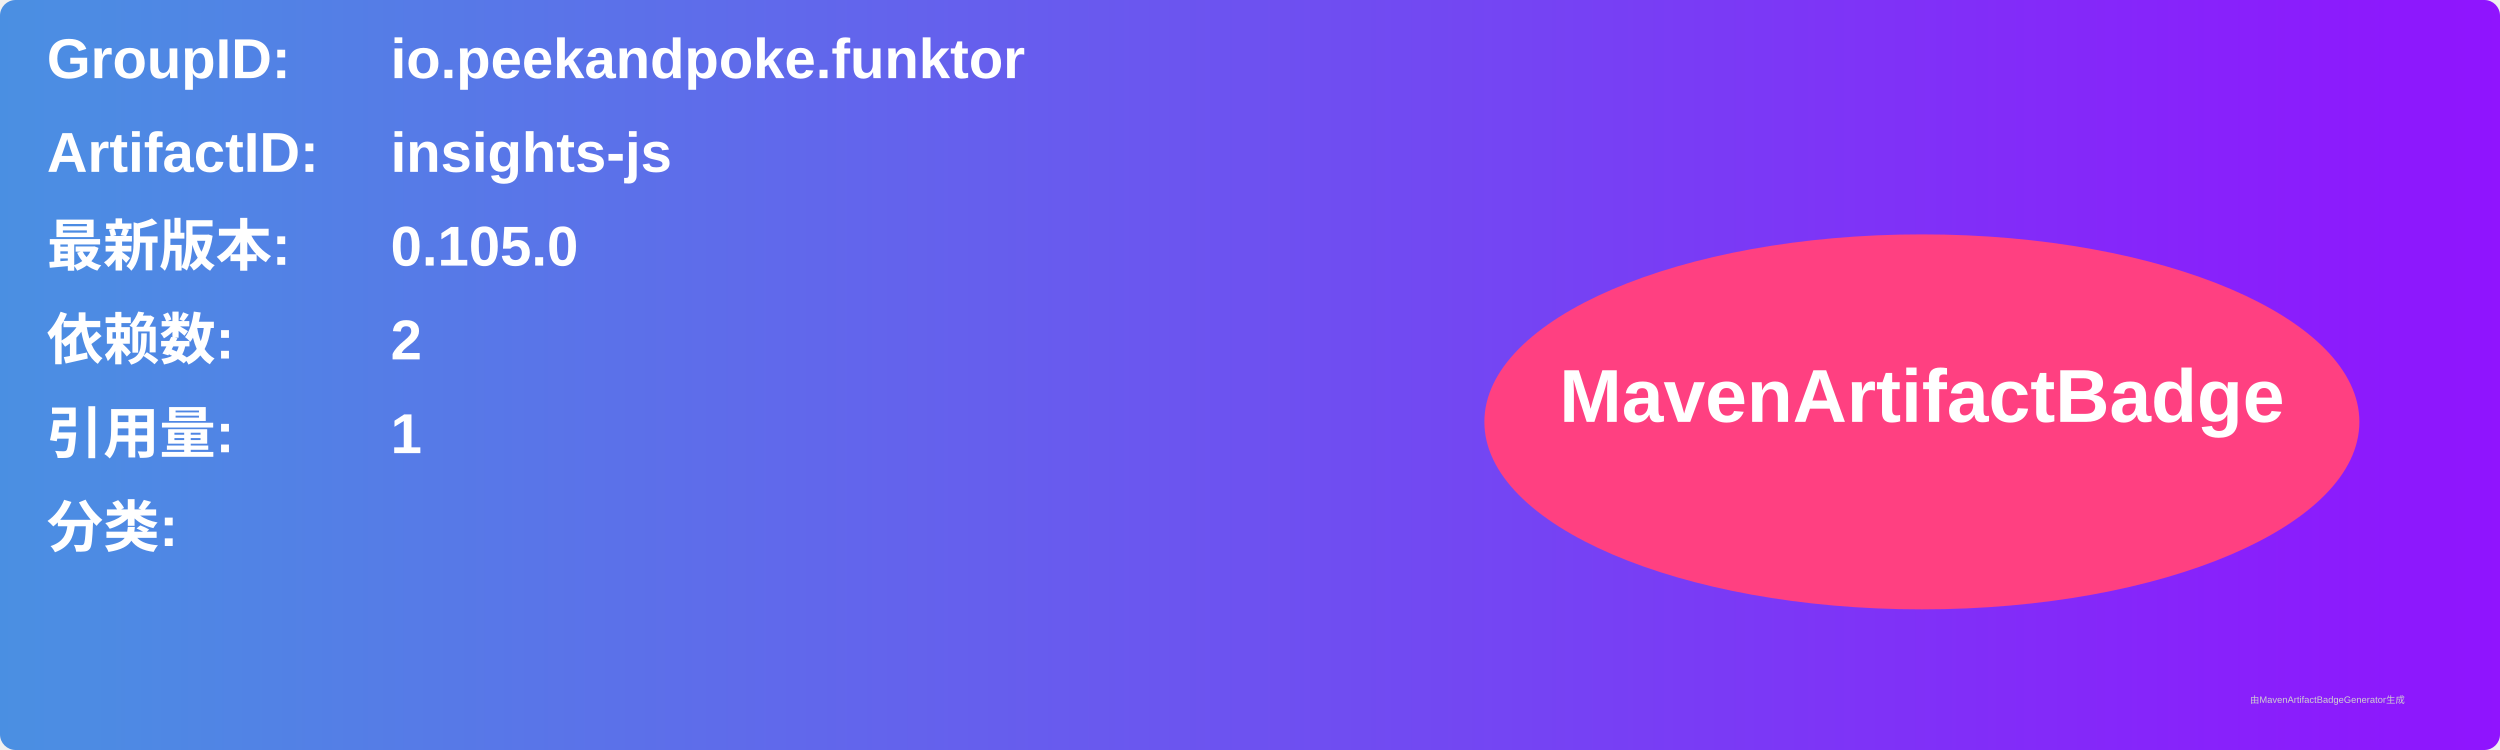
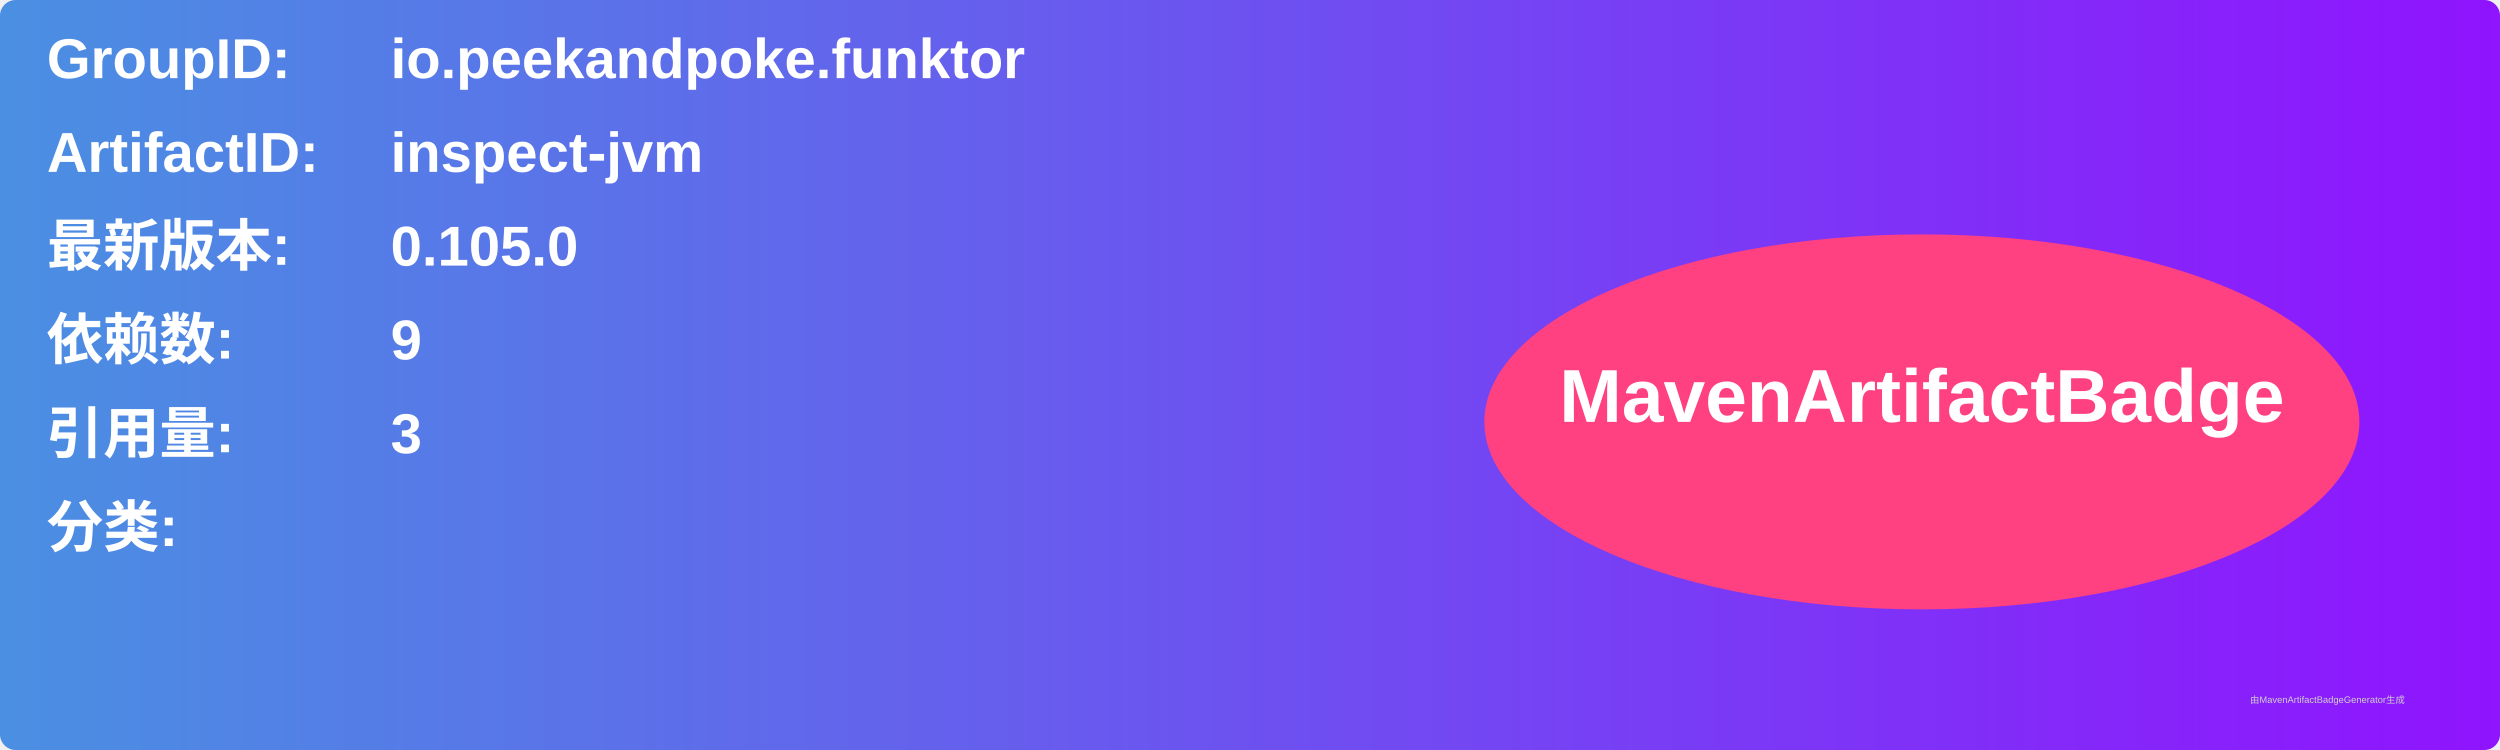
<svg xmlns="http://www.w3.org/2000/svg" width="800" height="240" viewBox="0 0 800 240">
  <linearGradient id="grad" x1="0%" y1="0%" x2="100%" y2="0%">
    <stop offset="0%" stop-color="#4a90e2" />
    <stop offset="100%" stop-color="#9013fe" />
  </linearGradient>
  <rect width="100%" height="100%" rx="5" ry="5" fill="url(#grad)" />
  <g transform="translate(15, 15)">
    <text x="0" y="10" font-family="Arial" font-size="18" fill="white" font-weight="bold" width="260">GroupID:</text>
    <text x="110" y="10" font-family="Arial" font-size="18" fill="white" font-weight="bold" width="460">io.peekandpoke.funktor</text>
    <text x="0" y="40" font-family="Arial" font-size="18" fill="white" font-weight="bold" width="260">ArtifactID:</text>
-     <text x="110" y="40" font-family="Arial" font-size="18" fill="white" font-weight="bold" width="460">insights-js</text>
+     <text x="110" y="40" font-family="Arial" font-size="18" fill="white" font-weight="bold" width="460">inspect-jvm</text>
    <text x="0" y="70" font-family="Arial" font-size="18" fill="white" font-weight="bold">最新版本:</text>
    <text x="110" y="70" font-family="Arial" font-size="18" fill="white" font-weight="bold">
      <tspan font-weight="bold">0.105.0</tspan>
    </text>
    <text x="0" y="100" font-family="Arial" font-size="18" fill="white" font-weight="bold">依赖数: </text>
    <text x="110" y="100" font-family="Arial" font-size="18" fill="white">
-       <tspan font-weight="bold">2</tspan>
+       <tspan font-weight="bold">9</tspan>
    </text>
    <text x="0" y="130" font-family="Arial" font-size="18" fill="white" font-weight="bold">引用量: </text>
    <text x="110" y="130" font-family="Arial" font-size="18" fill="white">
-       <tspan font-weight="bold">1</tspan>
+       <tspan font-weight="bold">3</tspan>
    </text>
    <text x="0" y="160" font-family="Arial" font-size="18" fill="white" font-weight="bold">分类:</text>
    <text x="10" y="190" font-family="Arial" font-size="10" fill="white">
      <tspan font-weight="bold" />
    </text>
    <ellipse cx="600" cy="120" rx="140" ry="60" fill="#ff4081" />
    <text x="600" y="120" text-anchor="middle" font-family="Arial" font-size="24" fill="white" font-weight="bold">MavenArtifactBadge</text>
  </g>
  <text x="720" y="225" font-family="Arial" font-size="3" fill="#d0d0d0">由MavenArtifactBadgeGenerator生成</text>
</svg>
